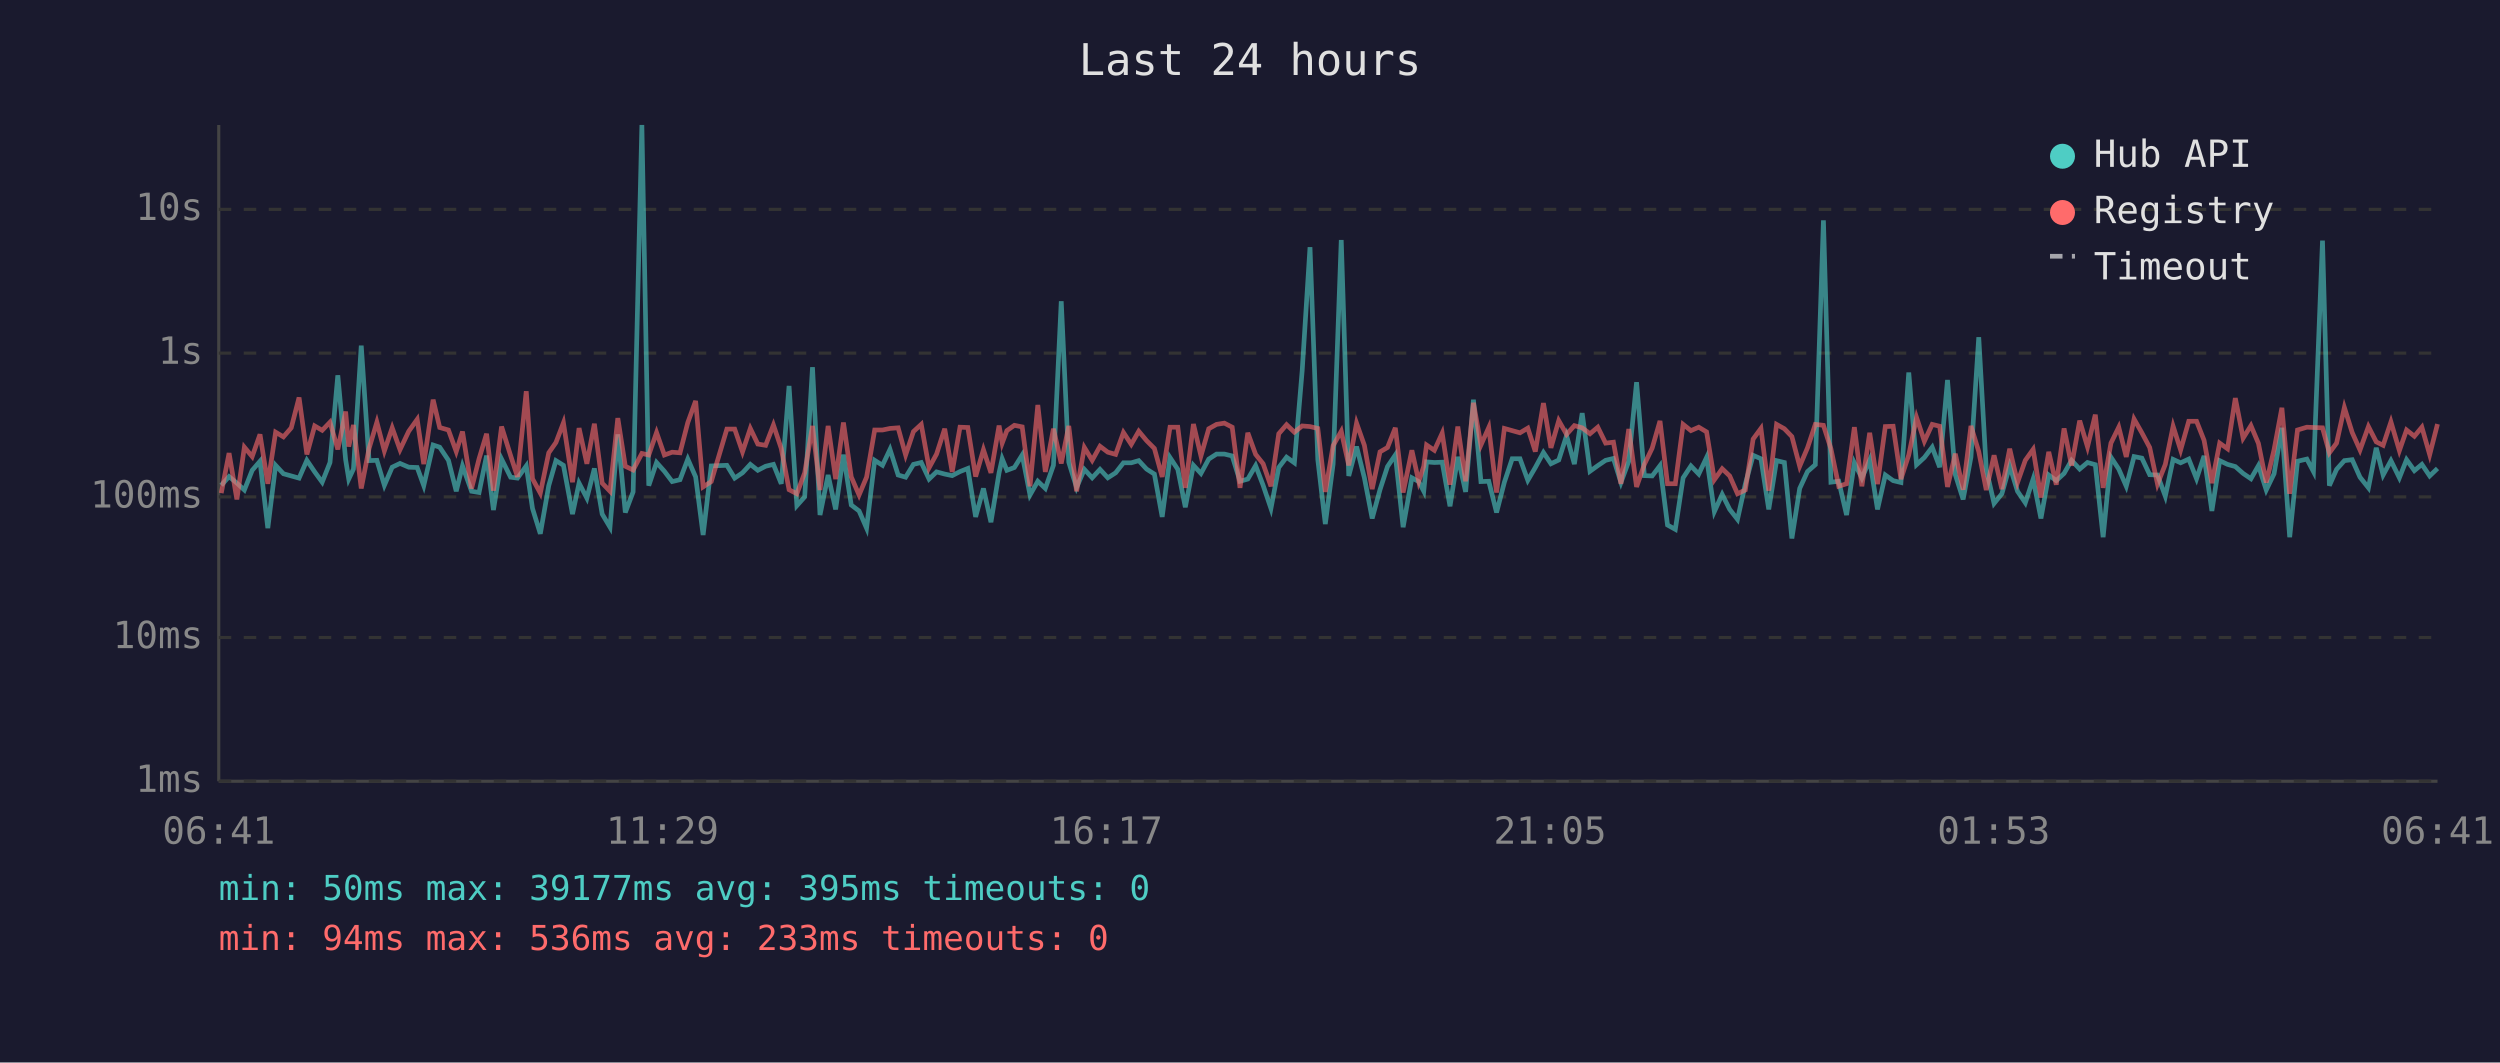
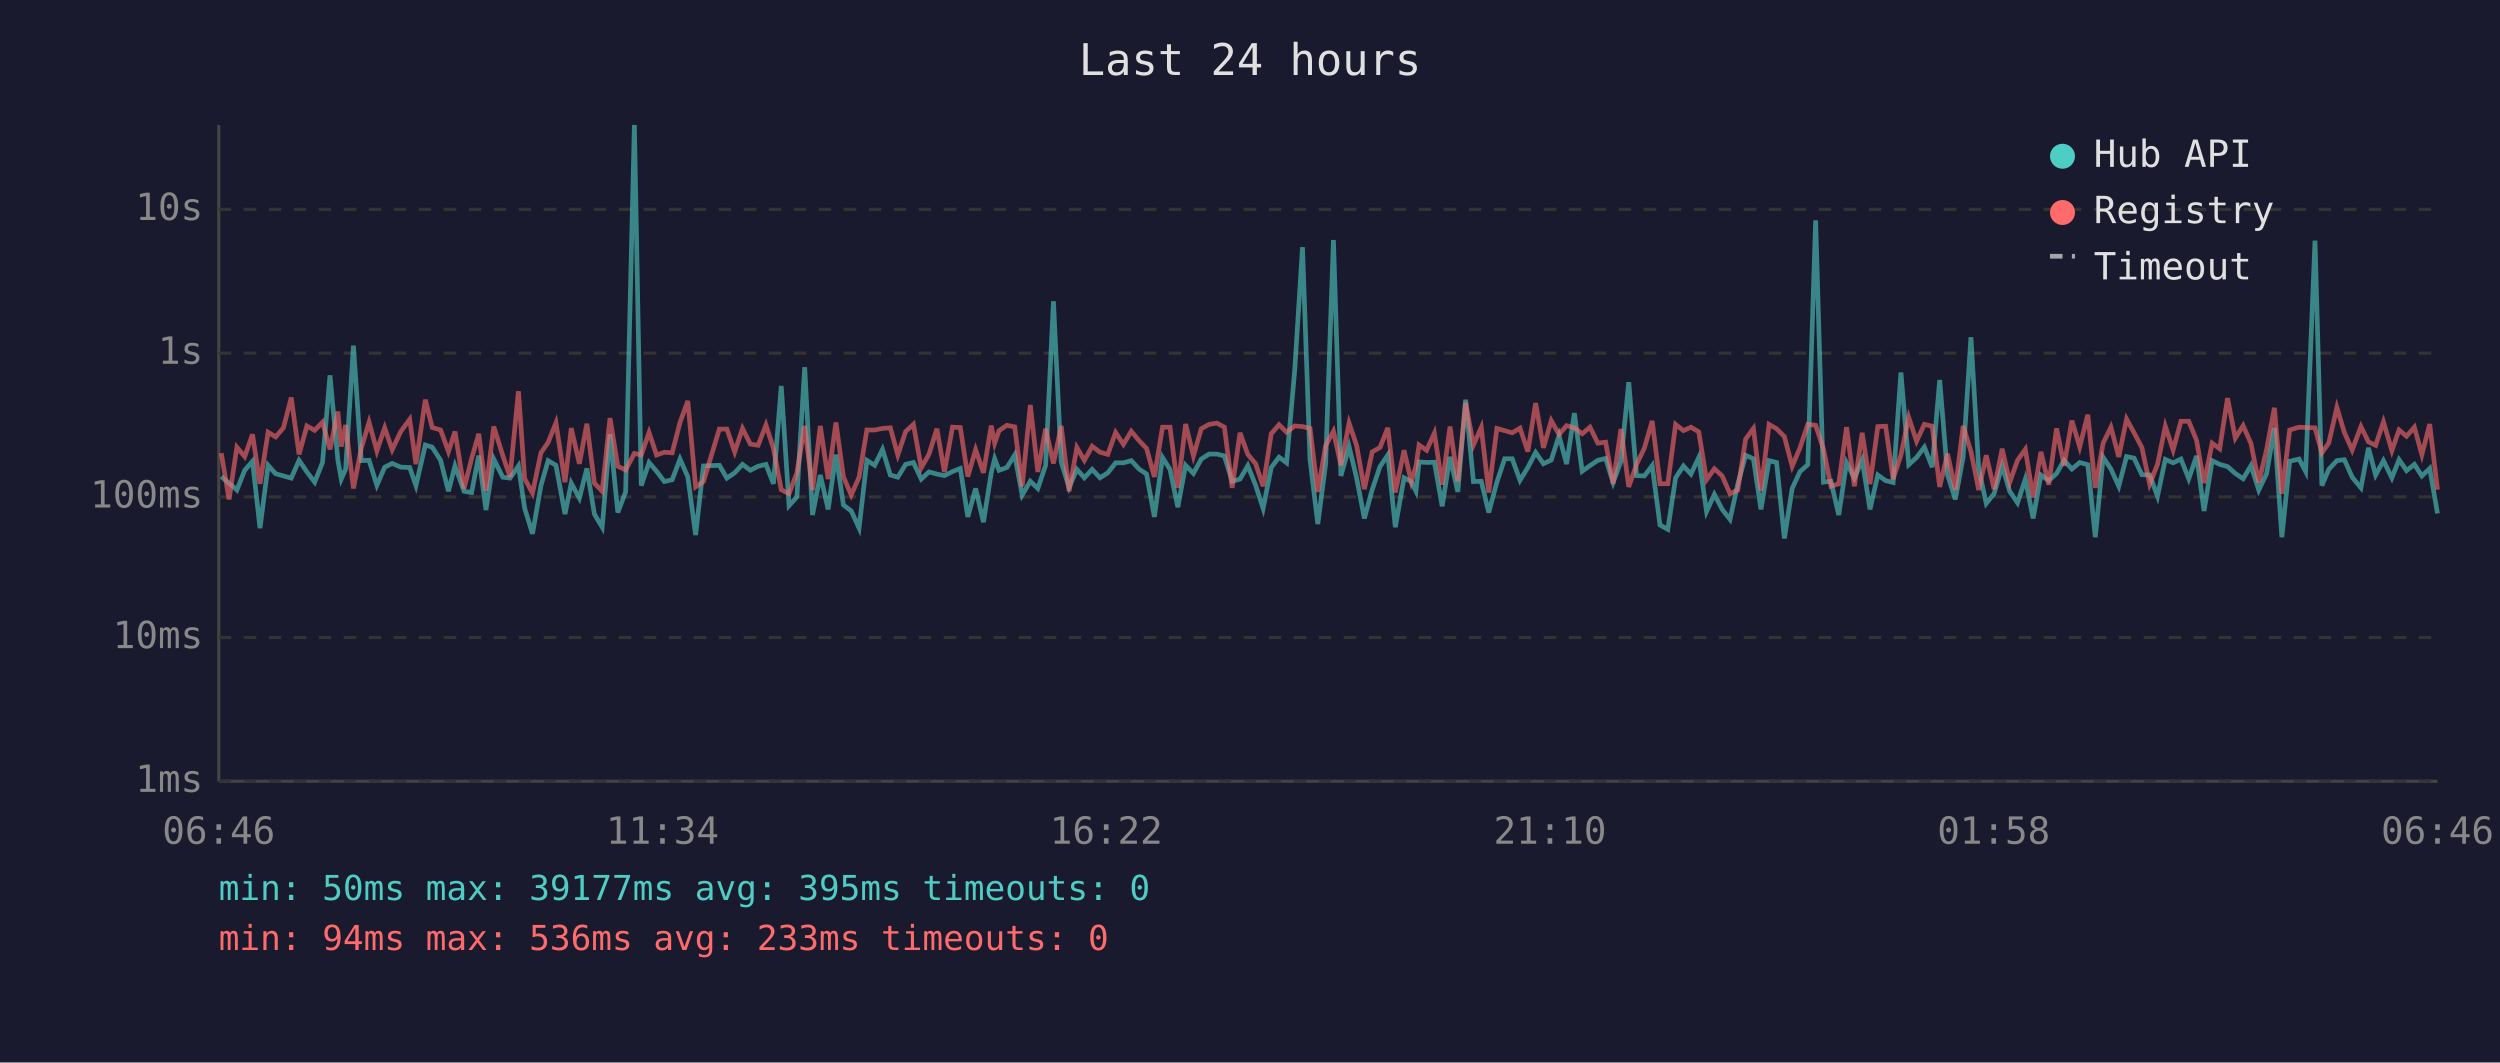
<svg xmlns="http://www.w3.org/2000/svg" viewBox="0 0 800 340" font-family="monospace" font-size="12">
  <rect width="800" height="340" fill="#1a1a2e" />
  <text x="400" y="24" fill="#e0e0e0" font-size="14" text-anchor="middle">Last 24 hours</text>
  <line x1="70" y1="40" x2="70" y2="250" stroke="#444" stroke-width="1" />
  <line x1="70" y1="250" x2="780" y2="250" stroke="#444" stroke-width="1" />
  <line x1="70" y1="250" x2="780" y2="250" stroke="#333" stroke-width="1" stroke-dasharray="4" />
  <text x="65" y="250" fill="#888" text-anchor="end" dominant-baseline="middle">1ms</text>
  <line x1="70" y1="204" x2="780" y2="204" stroke="#333" stroke-width="1" stroke-dasharray="4" />
  <text x="65" y="204" fill="#888" text-anchor="end" dominant-baseline="middle">10ms</text>
  <line x1="70" y1="159" x2="780" y2="159" stroke="#333" stroke-width="1" stroke-dasharray="4" />
  <text x="65" y="159" fill="#888" text-anchor="end" dominant-baseline="middle">100ms</text>
  <line x1="70" y1="113" x2="780" y2="113" stroke="#333" stroke-width="1" stroke-dasharray="4" />
  <text x="65" y="113" fill="#888" text-anchor="end" dominant-baseline="middle">1s</text>
  <line x1="70" y1="67" x2="780" y2="67" stroke="#333" stroke-width="1" stroke-dasharray="4" />
  <text x="65" y="67" fill="#888" text-anchor="end" dominant-baseline="middle">10s</text>
-   <text x="70" y="270" fill="#888" text-anchor="middle">06:41</text>
-   <text x="212" y="270" fill="#888" text-anchor="middle">11:29</text>
-   <text x="354" y="270" fill="#888" text-anchor="middle">16:17</text>
-   <text x="496" y="270" fill="#888" text-anchor="middle">21:05</text>
-   <text x="638" y="270" fill="#888" text-anchor="middle">01:53</text>
-   <text x="780" y="270" fill="#888" text-anchor="middle">06:41</text>
-   <polyline points="70.8,155.3 73.3,152.5 75.8,154.6 78.2,156.8 80.7,150.5 83.2,147.6 85.7,169.0 88.2,148.9 90.7,151.6 93.2,152.3 95.7,153.0 98.2,147.3 100.7,151.0 103.1,154.3 105.6,148.0 108.1,120.1 110.6,147.1 111.6,153.3 113.1,150.1 115.6,110.6 118.1,147.4 120.6,147.3 123.0,155.3 125.5,149.5 128.0,148.3 130.8,149.5 133.5,149.6 135.6,155.4 138.6,142.4 140.7,143.1 143.5,147.3 146.0,157.2 148.0,149.1 150.9,157.2 153.3,157.6 155.7,145.8 157.9,163.2 160.5,146.9 163.4,152.7 165.6,153.0 168.4,149.1 170.4,162.7 172.9,170.8 175.6,155.4 177.9,147.4 180.3,148.9 183.2,164.5 185.3,154.6 187.8,159.4 190.2,149.9 192.7,164.5 195.2,168.7 197.7,139.0 200.1,164.0 202.6,157.4 205.4,40.0 207.6,155.4 210.1,148.0 212.6,150.8 215.1,154.1 217.6,153.5 220.1,146.9 222.6,152.6 225.0,171.2 227.6,149.1 232.6,148.9 235.1,153.0 237.6,151.3 240.1,148.6 242.5,150.5 245.0,149.2 247.5,148.6 250.0,154.8 252.5,123.5 255.0,161.8 257.5,159.0 260.0,117.5 262.4,164.8 265.0,152.0 267.4,163.0 269.9,145.5 272.4,161.6 274.9,163.5 277.3,169.0 279.9,147.3 282.4,148.9 284.8,143.8 287.4,152.0 289.8,152.7 292.3,148.6 294.8,148.0 297.3,153.3 299.7,151.0 302.3,151.7 304.7,152.2 307.2,150.9 309.7,149.9 312.2,165.4 314.7,156.3 317.1,167.1 319.7,151.3 320.7,146.8 322.2,150.5 324.6,149.6 327.1,145.6 329.6,158.4 332.1,154.0 334.5,156.3 337.1,148.9 339.6,96.4 342.0,147.9 344.5,156.0 347.0,150.2 349.5,152.9 352.0,150.2 354.5,152.9 357.0,151.3 359.5,148.1 362.0,148.1 364.4,147.4 366.9,150.1 369.4,151.7 371.9,165.4 374.4,146.4 376.9,150.2 379.3,162.3 381.9,148.9 384.3,151.5 386.8,146.9 389.3,145.3 391.8,145.3 394.3,145.9 396.8,154.0 399.3,153.3 401.8,149.0 404.2,155.3 406.7,162.7 409.2,149.6 411.7,146.3 414.2,148.1 416.7,118.6 419.2,79.1 421.7,147.1 424.1,167.7 426.6,148.5 429.2,76.8 431.6,152.3 434.1,142.9 436.6,152.9 439.1,165.9 441.6,156.7 444.0,149.3 446.5,145.6 449.0,168.7 451.8,152.9 454.0,154.1 455.6,157.2 456.5,147.8 459.0,148.0 461.5,147.9 464.0,162.0 466.5,146.2 469.0,157.4 471.5,127.9 473.9,154.1 476.4,154.0 478.9,164.0 481.4,154.3 483.9,146.8 486.4,146.8 488.9,153.7 491.3,149.6 493.9,144.8 496.3,148.4 498.8,147.2 501.3,139.4 503.8,148.5 506.3,132.2 508.8,150.8 511.3,149.0 513.8,147.3 516.3,146.7 518.7,154.4 521.2,147.6 523.7,122.3 526.2,152.2 528.7,152.3 531.2,149.0 533.6,168.0 536.1,169.4 538.6,152.9 541.1,149.1 543.6,151.7 546.1,146.4 548.6,163.7 551.1,158.2 553.5,163.0 556.0,166.2 558.5,154.9 561.0,145.7 563.5,146.8 566.0,163.0 568.5,147.4 571.0,148.0 573.4,172.3 575.9,156.3 578.4,150.9 580.9,148.7 583.5,70.5 585.9,154.3 588.4,154.0 590.9,164.8 593.4,148.1 595.8,153.0 598.3,147.2 600.8,163.0 603.3,152.0 605.8,153.8 608.3,154.4 610.8,119.2 613.3,148.7 615.8,146.4 618.3,143.1 620.7,149.5 623.2,121.6 625.7,151.9 628.2,159.8 630.7,146.3 633.2,107.9 635.6,150.1 638.1,161.1 640.6,158.0 643.1,149.1 645.6,157.2 648.1,160.9 650.6,153.3 653.1,165.9 655.6,152.0 658.0,153.8 660.5,151.5 662.9,147.3 665.5,150.1 668.0,148.0 670.5,148.7 673.0,171.9 675.5,146.3 678.0,150.1 680.4,155.6 682.9,146.1 685.4,146.6 687.9,151.9 690.4,152.0 692.9,158.8 695.4,147.0 697.8,148.1 700.4,146.9 702.9,153.2 705.3,145.9 707.8,163.5 710.3,147.4 712.8,148.6 715.3,149.3 717.8,151.5 720.3,153.2 722.7,149.0 725.2,156.8 727.7,151.6 730.2,136.9 732.7,171.9 735.2,147.6 738.2,146.9 740.3,150.9 743.2,77.0 745.4,155.4 747.7,150.2 750.2,147.4 752.7,147.1 755.2,152.7 757.9,156.1 760.4,143.3 762.6,152.0 765.1,147.4 767.8,152.9 770.1,147.1 772.6,150.6 775.0,148.6 777.5,152.3 780.0,149.9" fill="none" stroke="#4ecdc4" stroke-width="1.5" opacity="0.6" />
-   <polyline points="70.8,157.8 73.3,145.0 75.8,159.8 78.2,143.1 80.7,146.1 83.2,139.0 85.7,154.8 88.2,138.3 90.7,139.8 93.2,136.9 95.7,127.2 98.2,145.4 100.7,136.3 103.1,137.7 105.6,135.1 108.1,143.8 110.6,131.7 111.6,142.9 113.1,136.0 115.6,156.3 118.1,143.5 120.6,135.1 123.0,144.3 125.5,136.9 128.0,143.9 130.8,138.0 133.5,134.2 135.6,148.5 138.6,127.9 140.7,136.8 143.5,137.6 146.0,144.5 148.0,138.1 150.9,156.3 153.3,146.8 155.7,138.8 157.9,157.0 160.5,136.5 163.4,145.8 165.6,152.6 168.4,125.2 170.4,153.2 172.9,157.8 175.6,144.9 177.9,141.6 180.3,135.3 183.2,154.3 185.3,137.0 187.8,148.4 190.2,135.6 192.7,154.6 195.2,157.2 197.7,133.8 200.1,149.2 202.6,150.4 205.4,145.1 207.6,145.6 210.1,138.4 212.6,145.6 215.1,144.7 217.6,144.9 220.1,135.2 222.6,128.3 225.0,155.8 227.6,154.1 232.6,137.3 235.1,137.3 237.6,144.6 240.1,137.1 242.5,142.1 245.0,142.5 247.5,136.0 250.0,143.5 252.5,156.7 255.0,158.0 257.5,151.3 260.0,136.3 262.4,156.8 265.0,136.3 267.4,153.3 269.9,135.2 272.4,152.6 274.9,158.4 277.3,152.7 279.9,137.6 282.4,137.6 284.8,137.1 287.4,136.9 289.8,145.6 292.3,138.1 294.8,135.8 297.3,149.7 299.7,145.3 302.3,137.2 304.7,151.0 307.2,136.7 309.7,136.8 312.2,152.5 314.7,143.9 317.1,151.3 319.7,136.2 320.7,141.8 322.2,137.8 324.6,136.1 327.1,136.6 329.6,155.6 332.1,129.6 334.5,151.0 337.1,137.2 339.6,148.3 342.0,136.3 344.5,157.2 347.0,143.2 349.5,147.3 352.0,142.8 354.5,144.7 357.0,145.4 359.5,138.4 362.0,142.2 364.4,138.0 366.9,141.0 369.4,143.5 371.9,152.6 374.4,136.7 376.9,136.7 379.3,156.1 381.9,135.7 384.3,145.9 386.8,137.2 389.3,135.8 391.8,135.4 394.3,136.7 396.8,156.1 399.3,138.5 401.8,145.4 404.2,148.4 406.7,155.6 409.2,138.8 411.7,135.9 414.2,138.3 416.7,136.3 419.2,136.5 421.7,137.1 424.1,157.4 426.6,142.6 429.2,138.0 431.6,148.9 434.1,135.4 436.6,142.5 439.1,156.5 441.6,144.6 444.0,143.2 446.5,136.9 449.0,157.6 451.8,144.1 454.0,154.1 455.6,149.2 456.5,142.4 459.0,144.1 461.5,138.6 464.0,155.1 466.5,136.5 469.0,154.0 471.5,128.9 473.9,142.4 476.4,136.8 478.9,157.6 481.4,137.1 483.9,137.8 486.4,138.5 488.9,137.0 491.3,144.5 493.9,129.0 496.3,143.3 498.8,134.6 501.3,139.0 503.8,136.2 506.3,136.9 508.8,138.8 511.3,136.7 513.8,141.8 516.3,141.5 518.7,154.8 521.2,137.3 523.7,155.8 526.2,148.6 528.7,143.4 531.2,134.7 533.6,154.8 536.1,154.8 538.6,135.8 541.1,137.8 543.6,136.7 546.1,138.2 548.6,153.5 551.1,150.0 553.5,152.3 556.0,158.0 558.5,156.8 561.0,140.5 563.5,137.1 566.0,157.0 568.5,135.8 571.0,137.2 573.4,139.7 575.9,149.2 578.4,143.3 580.9,135.8 583.5,136.1 585.9,143.6 588.4,155.6 590.9,154.8 593.4,136.7 595.8,155.6 598.3,138.5 600.8,154.9 603.3,136.5 605.8,136.4 608.3,153.3 610.8,145.6 613.3,133.6 615.8,141.2 618.3,135.8 620.7,136.4 623.2,155.8 625.7,145.2 628.2,156.7 630.7,136.3 633.2,144.5 635.6,156.8 638.1,145.7 640.6,156.5 643.1,143.6 645.6,154.4 648.1,147.3 650.6,143.8 653.1,159.2 655.6,144.6 658.0,155.1 660.5,137.1 662.9,149.0 665.5,134.6 668.0,143.0 670.5,132.7 673.0,156.1 675.5,141.8 678.0,136.7 680.4,146.2 682.9,134.1 685.4,138.5 687.9,143.2 690.4,154.9 692.9,148.6 695.4,136.4 697.8,144.0 700.4,134.8 702.9,134.8 705.3,140.9 707.8,154.6 710.3,141.8 712.8,143.6 715.3,127.4 717.8,140.2 720.3,136.2 722.7,141.9 725.2,154.4 727.7,143.9 730.2,130.5 732.7,158.0 735.2,137.6 738.2,136.7 740.3,136.8 743.2,136.9 745.4,144.9 747.7,141.8 750.2,130.4 752.7,138.4 755.2,144.0 757.9,136.5 760.4,141.4 762.6,142.5 765.1,135.0 767.8,144.2 770.1,137.6 772.6,139.6 775.0,136.7 777.5,145.5 780.0,135.7" fill="none" stroke="#ff6b6b" stroke-width="1.5" opacity="0.6" />
+   <text x="70" y="270" fill="#888" text-anchor="middle">06:46</text>
+   <text x="212" y="270" fill="#888" text-anchor="middle">11:34</text>
+   <text x="354" y="270" fill="#888" text-anchor="middle">16:22</text>
+   <text x="496" y="270" fill="#888" text-anchor="middle">21:10</text>
+   <text x="638" y="270" fill="#888" text-anchor="middle">01:58</text>
+   <text x="780" y="270" fill="#888" text-anchor="middle">06:46</text>
+   <polyline points="70.8,152.5 73.3,154.6 75.8,156.8 78.3,150.5 80.8,147.6 83.2,169.0 85.8,148.9 88.2,151.6 90.7,152.3 93.2,153.0 95.7,147.3 98.2,151.0 100.7,154.3 103.2,148.0 105.6,120.1 108.1,147.1 109.2,153.3 110.6,150.1 113.1,110.6 115.6,147.4 118.1,147.3 120.6,155.3 123.1,149.5 125.5,148.3 128.3,149.5 131.1,149.6 133.1,155.4 136.1,142.4 138.3,143.1 141.0,147.3 143.5,157.2 145.6,149.1 148.5,157.2 150.9,157.6 153.2,145.8 155.5,163.2 158.0,146.9 160.9,152.7 163.2,153.0 165.9,149.1 167.9,162.7 170.4,170.8 173.1,155.4 175.4,147.4 177.9,148.9 180.8,164.5 182.8,154.6 185.4,159.4 187.8,149.9 190.2,164.5 192.7,168.7 195.2,139.0 197.7,164.0 200.2,157.4 203.0,40.0 205.2,155.4 207.7,148.0 210.1,150.8 212.6,154.1 215.1,153.5 217.6,146.9 220.1,152.6 222.6,171.2 225.1,149.1 230.2,148.9 232.6,153.0 235.1,151.3 237.6,148.6 240.1,150.5 242.6,149.2 245.1,148.6 247.5,154.8 250.0,123.5 252.5,161.8 255.0,159.0 257.5,117.5 260.0,164.8 262.5,152.0 265.0,163.0 267.5,145.5 269.9,161.6 272.4,163.5 274.9,169.0 277.4,147.3 279.9,148.9 282.4,143.8 284.9,152.0 287.3,152.7 289.8,148.6 292.3,148.0 294.8,153.3 297.3,151.0 299.8,151.7 302.2,152.2 304.8,150.9 307.3,149.9 309.7,165.4 312.2,156.3 314.7,167.1 317.2,151.3 318.3,146.8 319.7,150.5 322.2,149.6 324.7,145.6 327.1,158.4 329.7,154.0 332.1,156.3 334.6,148.9 337.1,96.4 339.6,147.9 342.1,156.0 344.6,150.2 347.0,152.9 349.5,150.2 352.0,152.9 354.5,151.3 357.0,148.1 359.5,148.1 362.0,147.4 364.5,150.1 366.9,151.7 369.4,165.4 372.0,146.4 374.4,150.2 376.9,162.3 379.4,148.9 381.9,151.5 384.4,146.9 386.9,145.3 389.4,145.3 391.8,145.9 394.3,154.0 396.8,153.3 399.3,149.0 401.8,155.3 404.2,162.7 406.8,149.6 409.3,146.3 411.7,148.1 414.3,118.6 416.8,79.1 419.2,147.1 421.7,167.7 424.2,148.5 426.7,76.8 429.1,152.3 431.7,142.9 434.1,152.9 436.6,165.9 439.1,156.7 441.6,149.3 444.1,145.6 446.5,168.7 449.3,152.9 451.6,154.1 453.1,157.2 454.1,147.8 456.5,148.0 459.0,147.9 461.5,162.0 464.0,146.2 466.5,157.4 469.0,127.9 471.5,154.1 474.0,154.0 476.4,164.0 479.0,154.3 481.5,146.8 483.9,146.8 486.4,153.7 488.9,149.6 491.4,144.8 493.9,148.4 496.4,147.2 498.9,139.4 501.3,148.5 503.8,132.2 506.3,150.8 508.8,149.0 511.3,147.3 513.8,146.7 516.2,154.4 518.7,147.6 521.2,122.3 523.7,152.2 526.2,152.3 528.7,149.0 531.2,168.0 533.7,169.4 536.2,152.9 538.7,149.1 541.1,151.7 543.6,146.4 546.1,163.7 548.6,158.2 551.1,163.0 553.6,166.2 556.1,154.9 558.6,145.7 561.1,146.8 563.5,163.0 566.1,147.4 568.5,148.0 571.0,172.3 573.5,156.3 576.0,150.9 578.5,148.7 581.0,70.5 583.5,154.3 585.9,154.0 588.4,164.8 590.9,148.1 593.4,153.0 595.9,147.2 598.4,163.0 600.9,152.0 603.4,153.8 605.8,154.4 608.3,119.2 610.8,148.7 613.3,146.4 615.8,143.1 618.3,149.5 620.7,121.6 623.2,151.9 625.7,159.8 628.2,146.3 630.7,107.9 633.2,150.1 635.6,161.1 638.1,158.0 640.7,149.1 643.1,157.2 645.6,160.9 648.1,153.3 650.6,165.9 653.1,152.0 655.6,153.8 658.1,151.5 660.5,147.3 663.0,150.1 665.5,148.0 668.1,148.7 670.5,171.9 673.0,146.3 675.5,150.1 678.0,155.6 680.5,146.1 682.9,146.6 685.4,151.9 687.9,152.0 690.4,158.8 692.9,147.0 695.4,148.1 697.9,146.9 700.4,153.2 702.9,145.9 705.3,163.5 707.9,147.4 710.3,148.6 712.8,149.3 715.3,151.5 717.8,153.2 720.3,149.0 722.8,156.8 725.3,151.6 727.8,136.9 730.2,171.9 732.7,147.6 735.7,146.9 737.8,150.9 740.8,77.0 743.0,155.4 745.2,150.2 747.8,147.4 750.2,147.1 752.7,152.7 755.5,156.1 757.9,143.3 760.2,152.0 762.7,147.4 765.4,152.9 767.7,147.1 770.1,150.6 772.6,148.6 775.0,152.3 777.5,149.9 780.0,164.3" fill="none" stroke="#4ecdc4" stroke-width="1.5" opacity="0.6" />
+   <polyline points="70.8,145.0 73.3,159.8 75.8,143.1 78.3,146.1 80.8,139.0 83.2,154.8 85.8,138.3 88.2,139.8 90.7,136.9 93.2,127.2 95.7,145.4 98.2,136.3 100.7,137.7 103.2,135.1 105.6,143.8 108.1,131.7 109.2,142.9 110.6,136.0 113.1,156.3 115.6,143.5 118.1,135.1 120.6,144.3 123.1,136.9 125.5,143.9 128.3,138.0 131.1,134.2 133.1,148.5 136.1,127.9 138.3,136.8 141.0,137.6 143.5,144.5 145.6,138.1 148.5,156.3 150.9,146.8 153.2,138.8 155.5,157.0 158.0,136.5 160.9,145.8 163.2,152.6 165.9,125.2 167.9,153.2 170.4,157.8 173.1,144.9 175.4,141.6 177.9,135.3 180.8,154.3 182.8,137.0 185.4,148.4 187.8,135.6 190.2,154.6 192.7,157.2 195.2,133.8 197.7,149.2 200.2,150.4 203.0,145.1 205.2,145.6 207.7,138.4 210.1,145.6 212.6,144.7 215.1,144.9 217.6,135.2 220.1,128.3 222.6,155.8 225.1,154.1 230.2,137.3 232.6,137.3 235.1,144.6 237.6,137.1 240.1,142.1 242.6,142.5 245.1,136.0 247.5,143.5 250.0,156.7 252.5,158.0 255.0,151.3 257.5,136.3 260.0,156.8 262.5,136.3 265.0,153.3 267.5,135.2 269.9,152.6 272.4,158.4 274.9,152.7 277.4,137.6 279.9,137.6 282.4,137.1 284.9,136.9 287.3,145.6 289.8,138.1 292.3,135.8 294.8,149.7 297.3,145.3 299.8,137.2 302.2,151.0 304.8,136.7 307.3,136.8 309.7,152.5 312.2,143.9 314.7,151.3 317.2,136.2 318.3,141.8 319.7,137.8 322.2,136.1 324.7,136.6 327.1,155.6 329.7,129.6 332.1,151.0 334.6,137.2 337.1,148.3 339.6,136.3 342.1,157.2 344.6,143.2 347.0,147.3 349.5,142.8 352.0,144.7 354.5,145.4 357.0,138.4 359.5,142.2 362.0,138.0 364.5,141.0 366.9,143.5 369.4,152.6 372.0,136.7 374.4,136.7 376.9,156.1 379.4,135.7 381.9,145.9 384.4,137.2 386.9,135.8 389.4,135.4 391.8,136.7 394.3,156.1 396.8,138.5 399.3,145.4 401.8,148.4 404.2,155.6 406.8,138.8 409.3,135.9 411.7,138.3 414.3,136.3 416.8,136.5 419.2,137.1 421.7,157.4 424.2,142.6 426.7,138.0 429.1,148.9 431.7,135.4 434.1,142.5 436.6,156.5 439.1,144.6 441.6,143.2 444.1,136.9 446.5,157.6 449.3,144.1 451.6,154.1 453.1,149.2 454.1,142.4 456.5,144.1 459.0,138.6 461.5,155.1 464.0,136.5 466.5,154.0 469.0,128.9 471.5,142.4 474.0,136.8 476.4,157.6 479.0,137.1 481.5,137.8 483.9,138.5 486.4,137.0 488.9,144.5 491.4,129.0 493.9,143.3 496.4,134.6 498.9,139.0 501.3,136.2 503.8,136.9 506.3,138.8 508.8,136.7 511.3,141.8 513.8,141.5 516.2,154.8 518.7,137.3 521.2,155.8 523.7,148.6 526.2,143.4 528.7,134.7 531.2,154.8 533.7,154.8 536.2,135.8 538.7,137.8 541.1,136.7 543.6,138.2 546.1,153.5 548.6,150.0 551.1,152.3 553.6,158.0 556.1,156.8 558.6,140.5 561.1,137.1 563.5,157.0 566.1,135.8 568.5,137.2 571.0,139.7 573.5,149.2 576.0,143.3 578.5,135.8 581.0,136.1 583.5,143.6 585.9,155.6 588.4,154.8 590.9,136.7 593.4,155.6 595.9,138.5 598.4,154.9 600.9,136.5 603.4,136.4 605.8,153.3 608.3,145.6 610.8,133.6 613.3,141.2 615.8,135.8 618.3,136.4 620.7,155.8 623.2,145.2 625.7,156.7 628.2,136.3 630.7,144.5 633.2,156.8 635.6,145.7 638.1,156.5 640.7,143.6 643.1,154.4 645.6,147.3 648.1,143.8 650.6,159.2 653.1,144.6 655.6,155.1 658.1,137.1 660.5,149.0 663.0,134.6 665.5,143.0 668.1,132.7 670.5,156.1 673.0,141.8 675.5,136.7 678.0,146.2 680.5,134.1 682.9,138.5 685.4,143.2 687.9,154.9 690.4,148.6 692.9,136.4 695.4,144.0 697.9,134.8 700.4,134.8 702.9,140.9 705.3,154.6 707.9,141.8 710.3,143.6 712.8,127.4 715.3,140.2 717.8,136.2 720.3,141.9 722.8,154.4 725.3,143.9 727.8,130.5 730.2,158.0 732.7,137.6 735.7,136.7 737.8,136.8 740.8,136.9 743.0,144.9 745.2,141.8 747.8,130.4 750.2,138.4 752.7,144.0 755.5,136.5 757.9,141.4 760.2,142.5 762.7,135.0 765.4,144.2 767.7,137.6 770.1,139.6 772.6,136.7 775.0,145.5 777.5,135.7 780.0,156.7" fill="none" stroke="#ff6b6b" stroke-width="1.5" opacity="0.6" />
  <circle cx="660" cy="50" r="4" fill="#4ecdc4" />
  <text x="670" y="50" fill="#e0e0e0" dominant-baseline="middle">Hub API</text>
  <circle cx="660" cy="68" r="4" fill="#ff6b6b" />
  <text x="670" y="68" fill="#e0e0e0" dominant-baseline="middle">Registry</text>
  <line x1="656" y1="82" x2="664" y2="82" stroke="#e0e0e0" stroke-width="1.5" stroke-dasharray="4,3" opacity="0.7" />
  <text x="670" y="86" fill="#e0e0e0" dominant-baseline="middle">Timeout</text>
  <text x="70" y="288" fill="#4ecdc4" font-size="11">min: 50ms  max: 39177ms  avg: 395ms  timeouts: 0</text>
  <text x="70" y="304" fill="#ff6b6b" font-size="11">min: 94ms  max: 536ms  avg: 233ms  timeouts: 0</text>
</svg>
